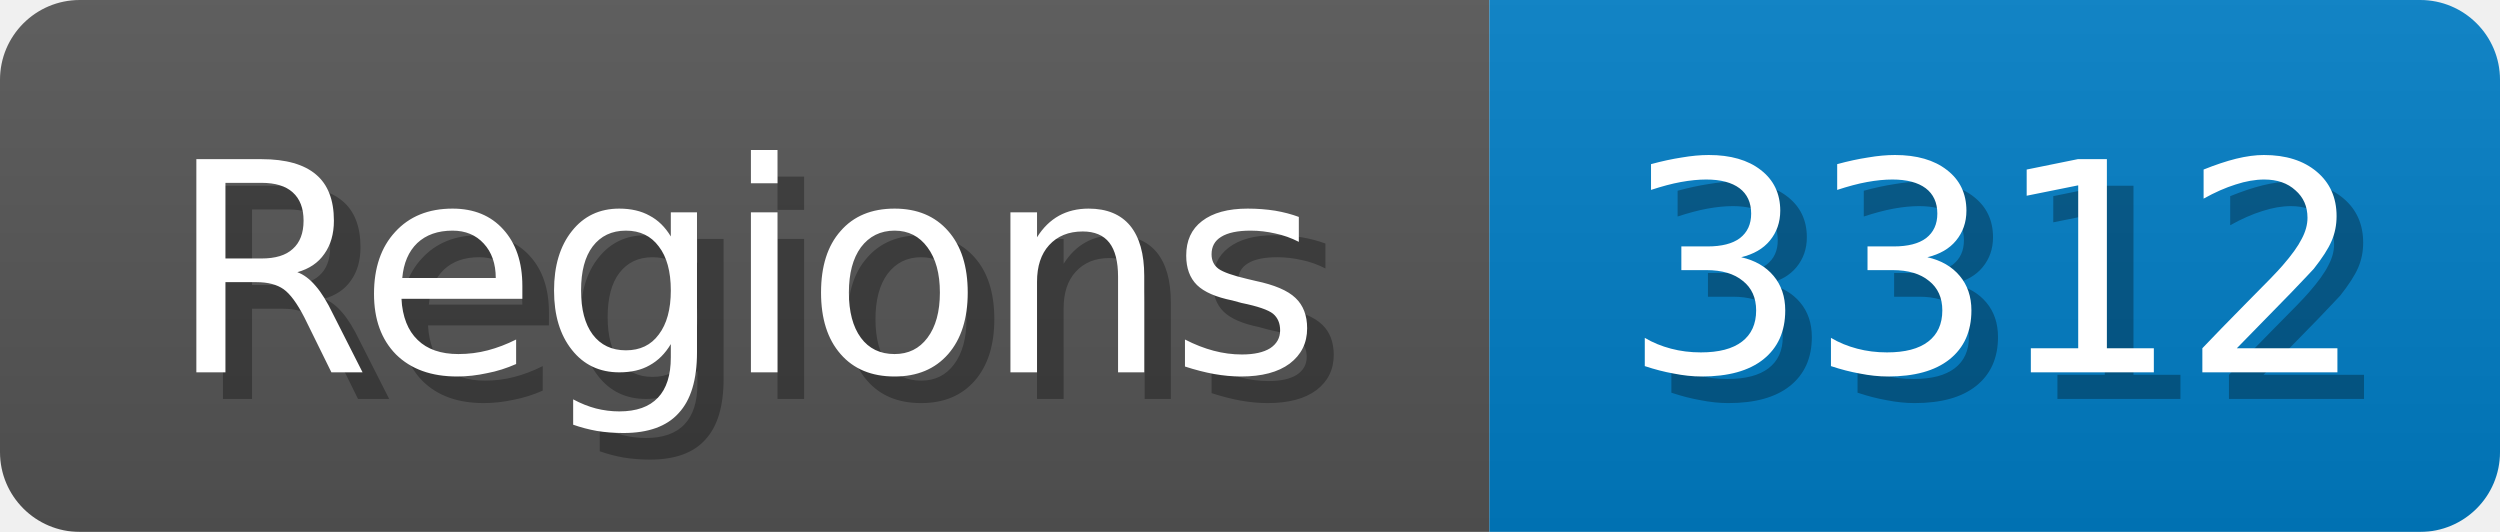
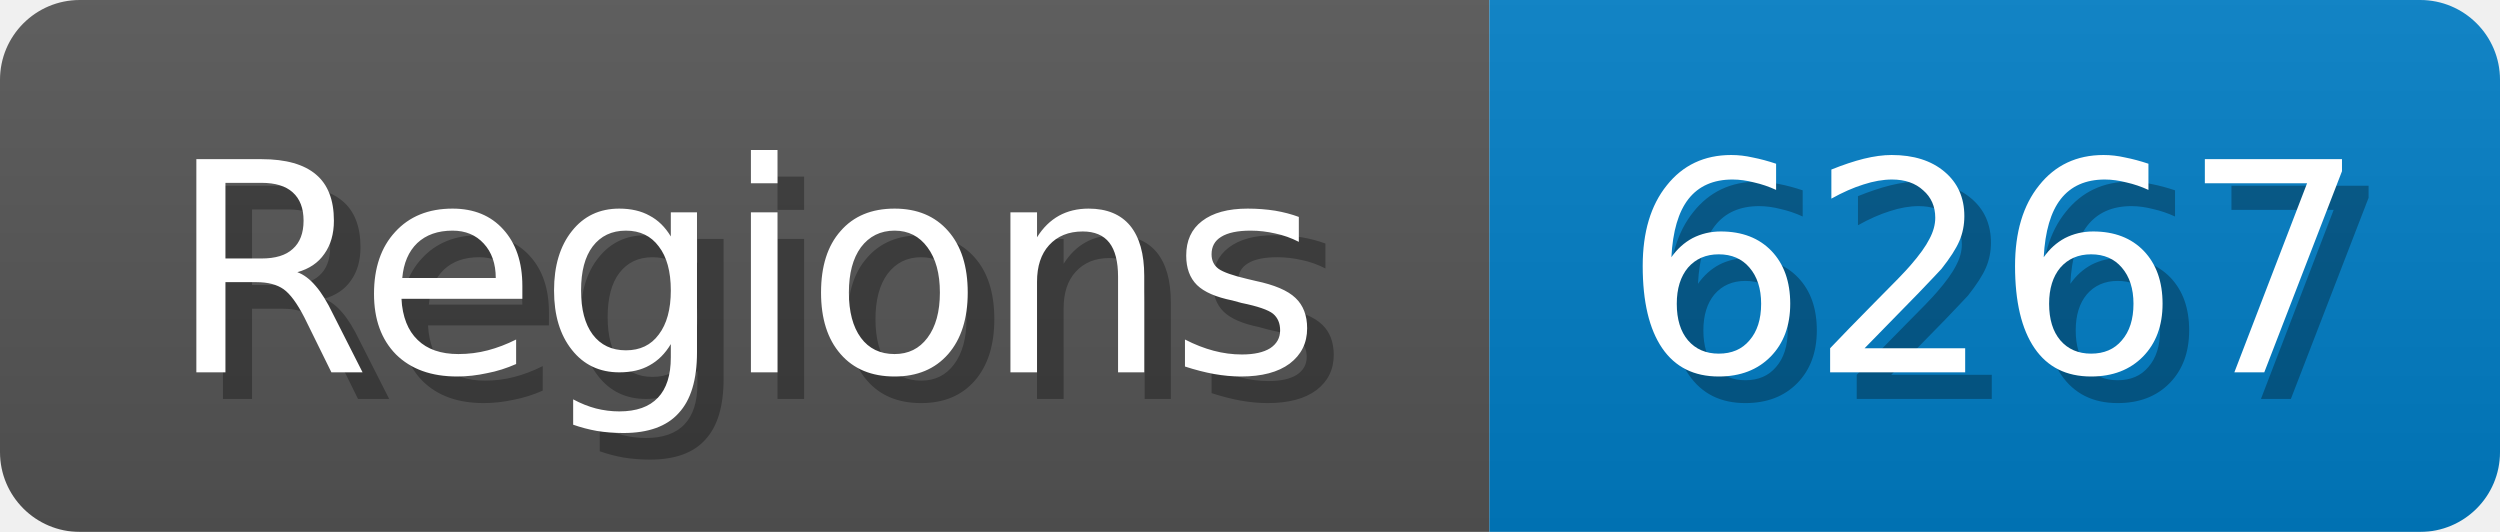
<svg xmlns="http://www.w3.org/2000/svg" width="94" height="20">
  <linearGradient id="b" x2="0" y2="100%">
    <stop offset="0" stop-color="#bbb" stop-opacity=".1" />
    <stop offset="1" stop-opacity=".1" />
  </linearGradient>
  <mask id="anybadge_1">
    <rect width="94" height="20" rx="3" fill="#fff" />
  </mask>
  <g mask="url(#anybadge_1)">
    <path fill="#555" d="M0 0h56v20H0z" />
    <path fill="#007ec6" d="M56 0h38v20H56z" />
    <path fill="url(#b)" d="M0 0h94v20H0z" />
  </g>
  <g fill="#fff" text-anchor="middle" font-family="DejaVu Sans,Verdana,Geneva,sans-serif" font-size="11">
    <text x="29.0" y="15" fill="#010101" fill-opacity=".3">Regions</text>
    <text x="28.0" y="14">Regions</text>
  </g>
  <g fill="#fff" text-anchor="middle" font-family="DejaVu Sans,Verdana,Geneva,sans-serif" font-size="11">
-     <text x="76.0" y="15" fill="#010101" fill-opacity=".3">3312</text>
-     <text x="75.0" y="14">3312</text>
+     <text x="76.0" y="15" fill="#010101" fill-opacity=".3">6267</text>
+     <text x="75.0" y="14">6267</text>
  </g>
</svg>
